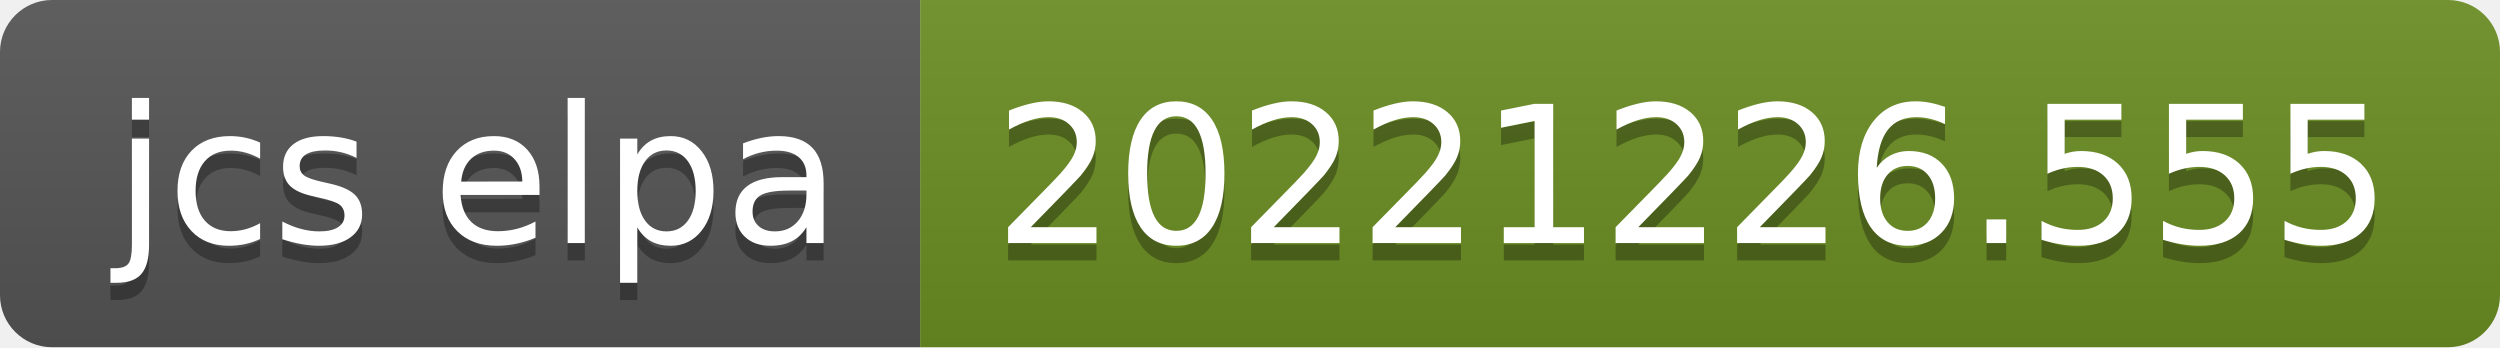
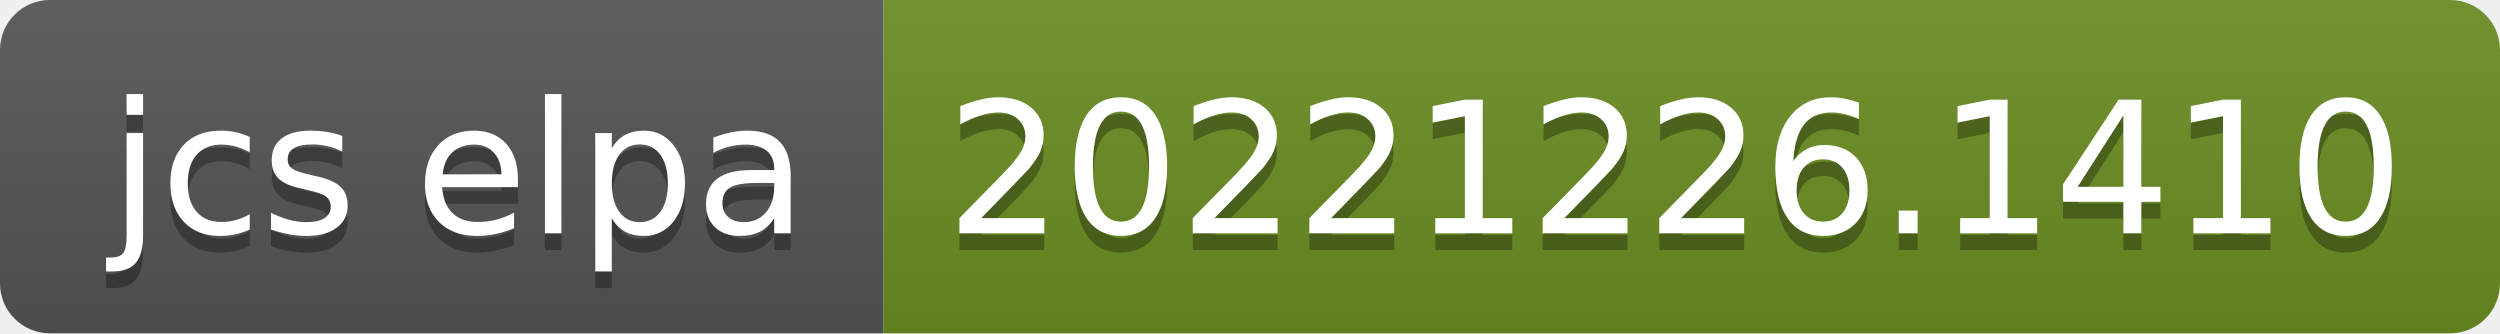
- <svg xmlns="http://www.w3.org/2000/svg" width="144" height="20" role="img" aria-label="jcs elpa: 20221226.555">
+ <svg xmlns="http://www.w3.org/2000/svg" width="150" height="20" role="img" aria-label="jcs elpa: 20221226.1410">
  <linearGradient id="s" x2="0" y2="100%">
    <stop offset="0" stop-color="#bbb" stop-opacity=".1" />
    <stop offset="1" stop-opacity=".1" />
  </linearGradient>
  <clipPath id="r">
-     <rect width="144" height="20" rx="3" fill="#fff" />
+     <rect width="150" height="20" rx="3" fill="#fff" />
  </clipPath>
  <g clip-path="url(#r)">
    <rect width="53" height="20" fill="#555" />
-     <rect x="53" width="91" height="20" fill="#6b8e23" />
-     <rect width="144" height="20" fill="url(#s)" />
+     <rect x="53" width="97" height="20" fill="#6b8e23" />
+     <rect width="150" height="20" fill="url(#s)" />
  </g>
  <g fill="#fff" text-anchor="middle" font-family="Verdana,Geneva,DejaVu Sans,sans-serif" text-rendering="geometricPrecision" font-size="110">
    <text aria-hidden="true" x="275" y="150" fill="#010101" fill-opacity=".3" transform="scale(.1)" textLength="430">jcs elpa</text>
    <text x="275" y="140" transform="scale(.1)" fill="#fff" textLength="430">jcs elpa</text>
-     <text aria-hidden="true" x="975" y="150" fill="#010101" fill-opacity=".3" transform="scale(.1)" textLength="810">20221226.555</text>
-     <text x="975" y="140" transform="scale(.1)" fill="#fff" textLength="810">20221226.555</text>
+     <text aria-hidden="true" x="1005" y="150" fill="#010101" fill-opacity=".3" transform="scale(.1)" textLength="870">20221226.1410</text>
+     <text x="1005" y="140" transform="scale(.1)" fill="#fff" textLength="870">20221226.1410</text>
  </g>
</svg>
